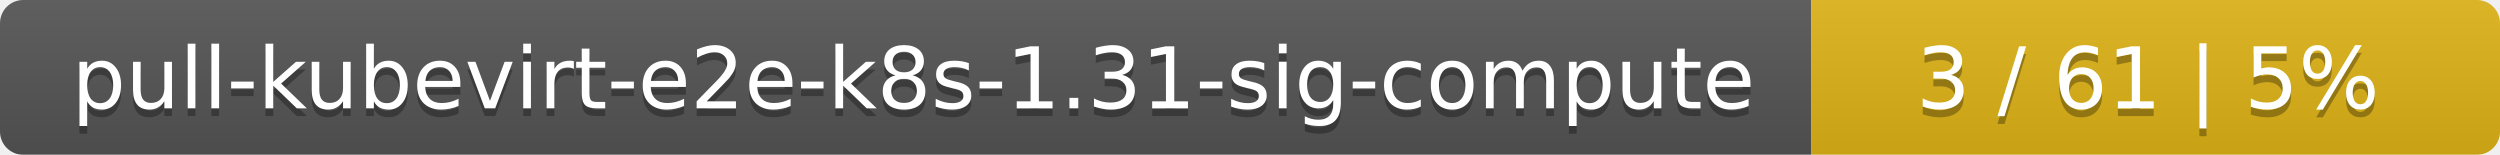
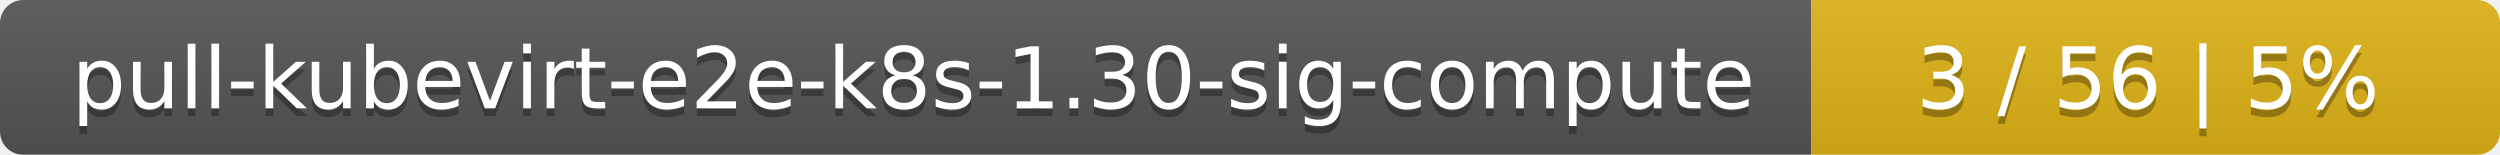
<svg xmlns="http://www.w3.org/2000/svg" width="323" height="20">
  <linearGradient id="smooth" x2="0" y2="100%">
    <stop offset="0" stop-color="#bbb" stop-opacity=".1" />
    <stop offset="1" stop-opacity=".1" />
  </linearGradient>
  <mask id="round">
    <rect width="323" height="20" rx="3" fill="#fff" />
  </mask>
  <g mask="url(#round)">
    <rect width="234" height="20" fill="#555" />
    <rect x="234" width="89" height="20" fill="#dfb317" />
    <rect width="323" height="20" fill="url(#smooth)" />
  </g>
  <g fill="#fff" text-anchor="middle" font-family="DejaVu Sans,Verdana,Geneva,sans-serif" font-size="11">
-     <text x="118" y="15" fill="#010101" fill-opacity=".3">pull-kubevirt-e2e-k8s-1.31-sig-compute</text>
-     <text x="118" y="14">pull-kubevirt-e2e-k8s-1.31-sig-compute</text>
-     <text x="277.5" y="15" fill="#010101" fill-opacity=".3">3 / 61    |    5%</text>
-     <text x="277.5" y="14">3 / 61    |    5%</text>
+     <text x="118" y="15" fill="#010101" fill-opacity=".3">pull-kubevirt-e2e-k8s-1.30-sig-compute</text>
+     <text x="118" y="14">pull-kubevirt-e2e-k8s-1.30-sig-compute</text>
+     <text x="277.5" y="15" fill="#010101" fill-opacity=".3">3 / 56    |    5%</text>
+     <text x="277.5" y="14">3 / 56    |    5%</text>
  </g>
</svg>
